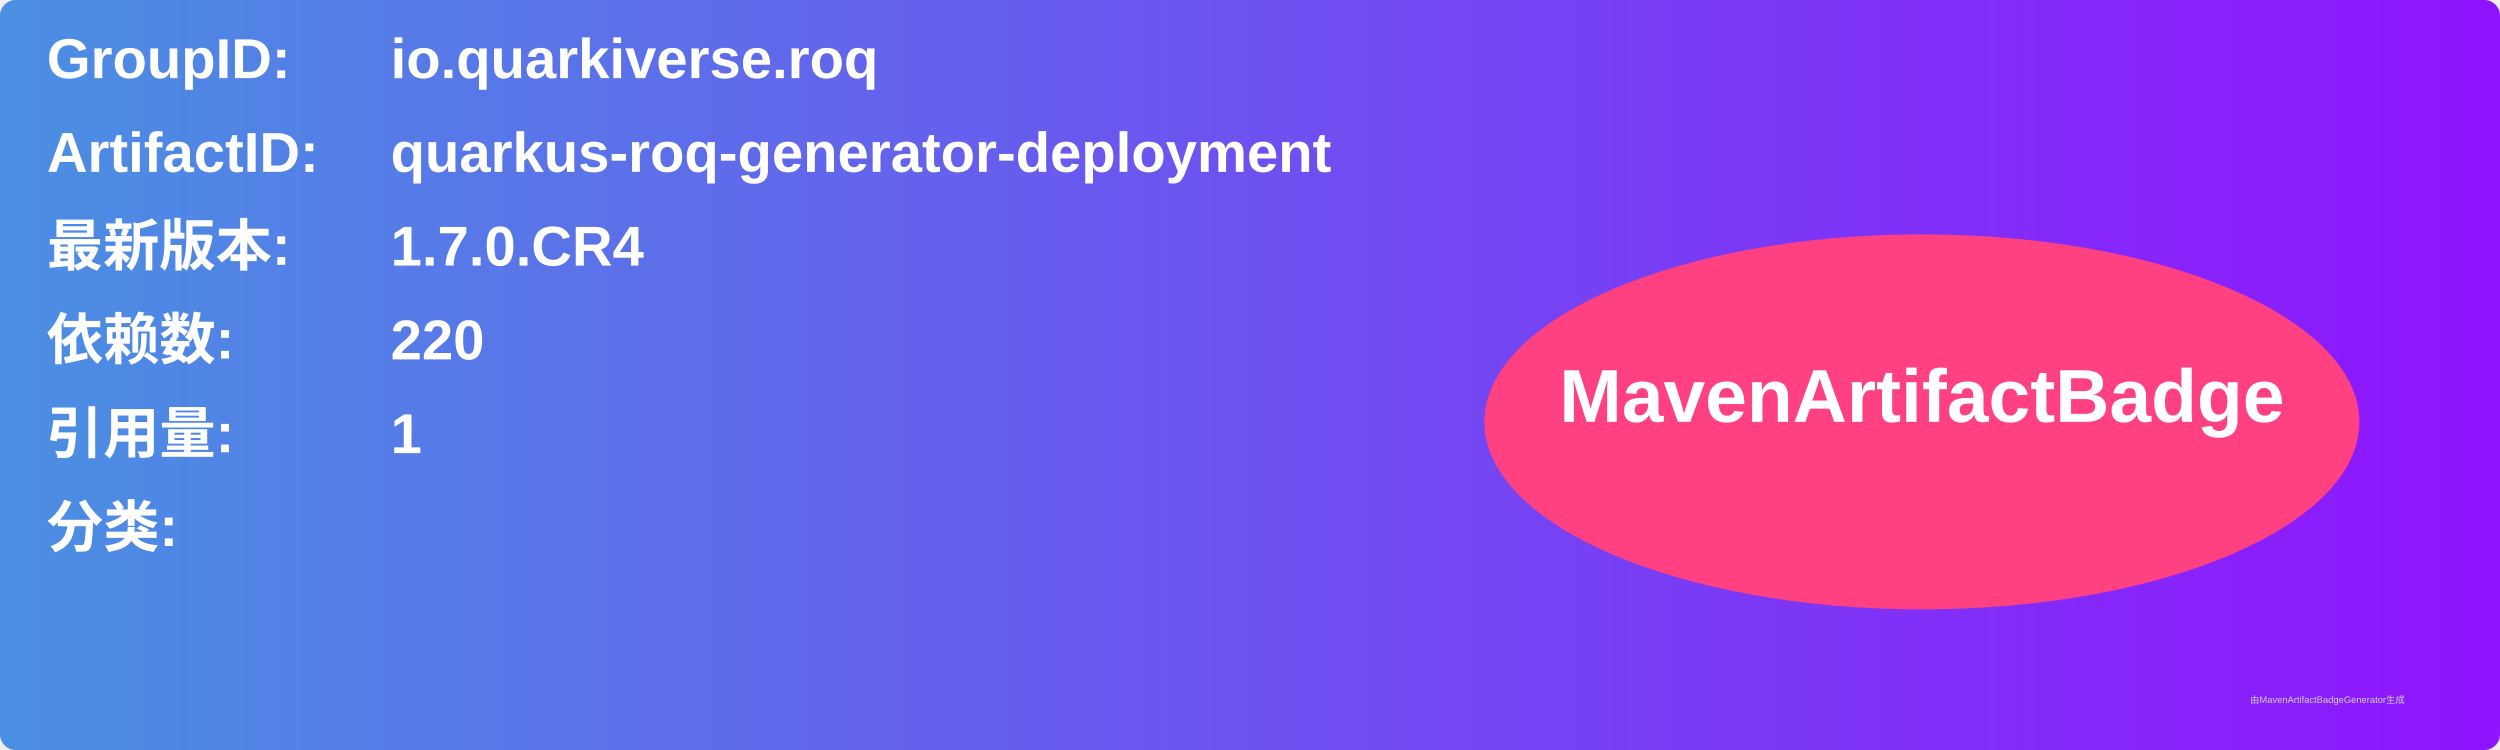
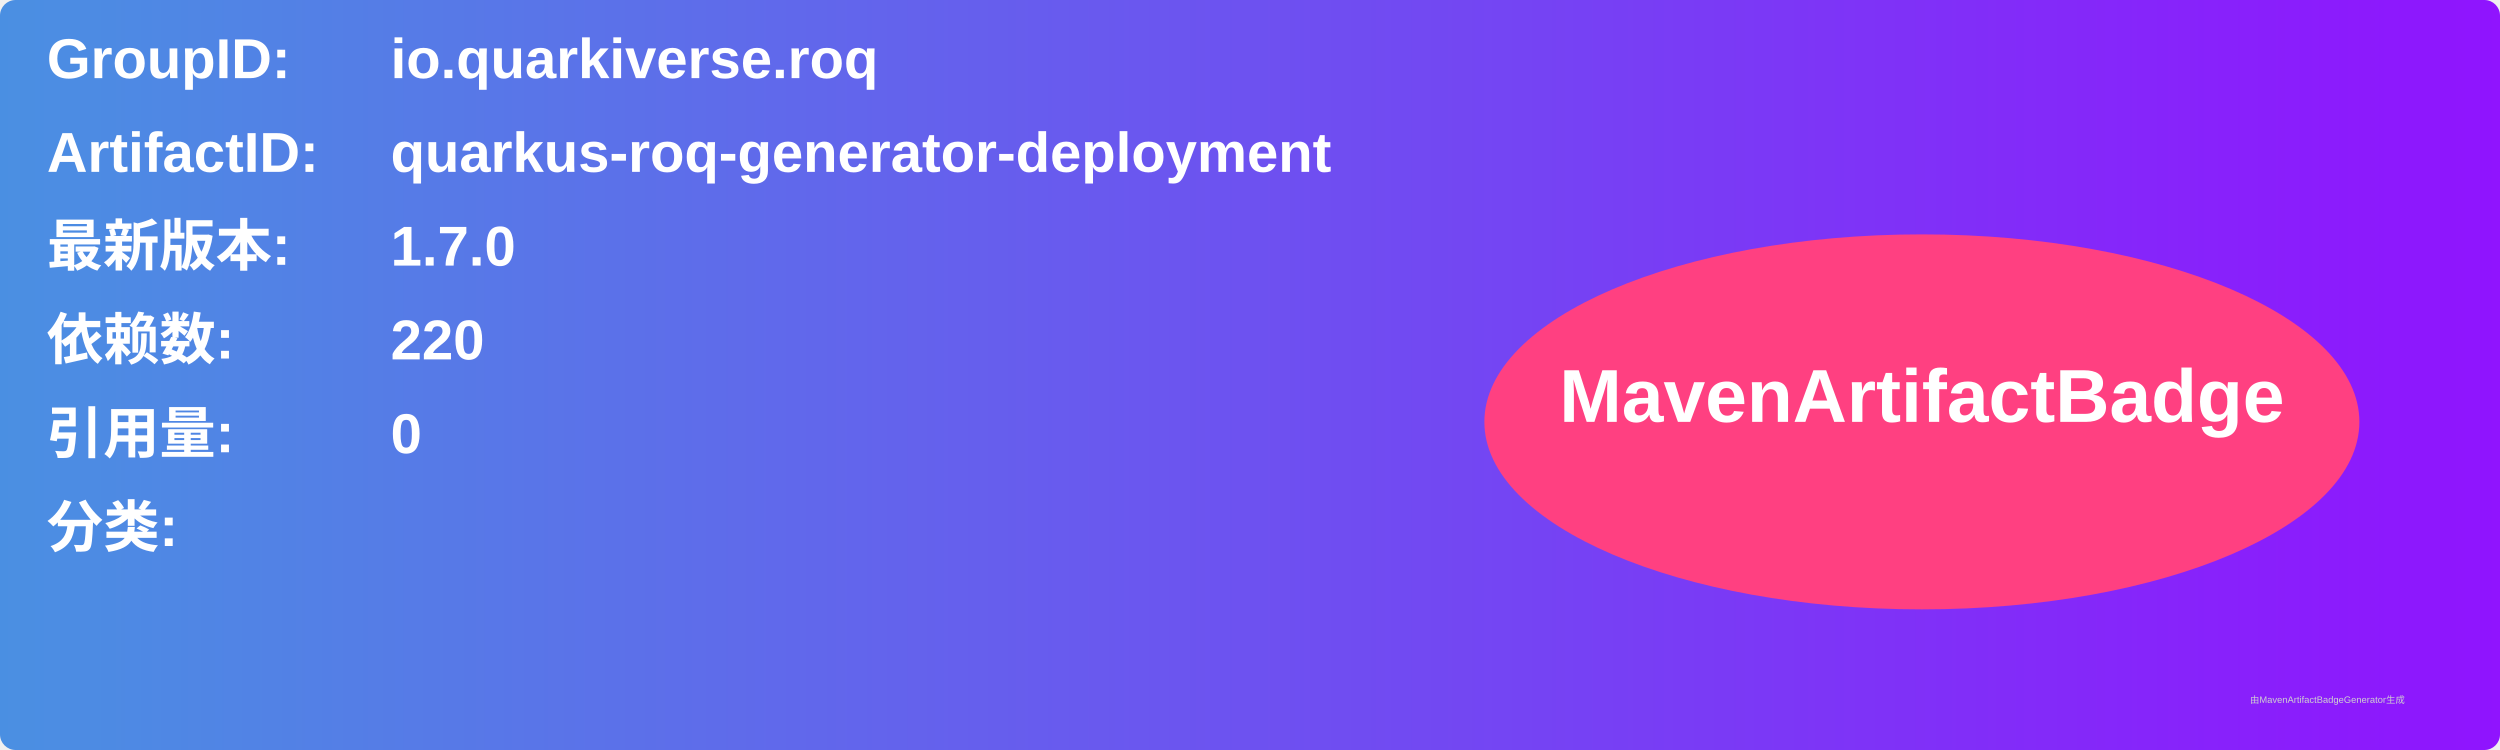
<svg xmlns="http://www.w3.org/2000/svg" width="800" height="240" viewBox="0 0 800 240">
  <linearGradient id="grad" x1="0%" y1="0%" x2="100%" y2="0%">
    <stop offset="0%" stop-color="#4a90e2" />
    <stop offset="100%" stop-color="#9013fe" />
  </linearGradient>
  <rect width="100%" height="100%" rx="5" ry="5" fill="url(#grad)" />
  <g transform="translate(15, 15)">
    <text x="0" y="10" font-family="Arial" font-size="18" fill="white" font-weight="bold" width="260">GroupID:</text>
    <text x="110" y="10" font-family="Arial" font-size="18" fill="white" font-weight="bold" width="460">io.quarkiverse.roq</text>
    <text x="0" y="40" font-family="Arial" font-size="18" fill="white" font-weight="bold" width="260">ArtifactID:</text>
    <text x="110" y="40" font-family="Arial" font-size="18" fill="white" font-weight="bold" width="460">quarkus-roq-generator-deployment</text>
    <text x="0" y="70" font-family="Arial" font-size="18" fill="white" font-weight="bold">最新版本:</text>
    <text x="110" y="70" font-family="Arial" font-size="18" fill="white" font-weight="bold">
-       <tspan font-weight="bold">1.7.0.CR4</tspan>
+       <tspan font-weight="bold">1.7.0</tspan>
    </text>
    <text x="0" y="100" font-family="Arial" font-size="18" fill="white" font-weight="bold">依赖数: </text>
    <text x="110" y="100" font-family="Arial" font-size="18" fill="white">
      <tspan font-weight="bold">220</tspan>
    </text>
    <text x="0" y="130" font-family="Arial" font-size="18" fill="white" font-weight="bold">引用量: </text>
    <text x="110" y="130" font-family="Arial" font-size="18" fill="white">
-       <tspan font-weight="bold">1</tspan>
+       <tspan font-weight="bold">0</tspan>
    </text>
    <text x="0" y="160" font-family="Arial" font-size="18" fill="white" font-weight="bold">分类:</text>
    <text x="10" y="190" font-family="Arial" font-size="10" fill="white">
      <tspan font-weight="bold" />
    </text>
    <ellipse cx="600" cy="120" rx="140" ry="60" fill="#ff4081" />
    <text x="600" y="120" text-anchor="middle" font-family="Arial" font-size="24" fill="white" font-weight="bold">MavenArtifactBadge</text>
  </g>
  <text x="720" y="225" font-family="Arial" font-size="3" fill="#d0d0d0">由MavenArtifactBadgeGenerator生成</text>
</svg>
